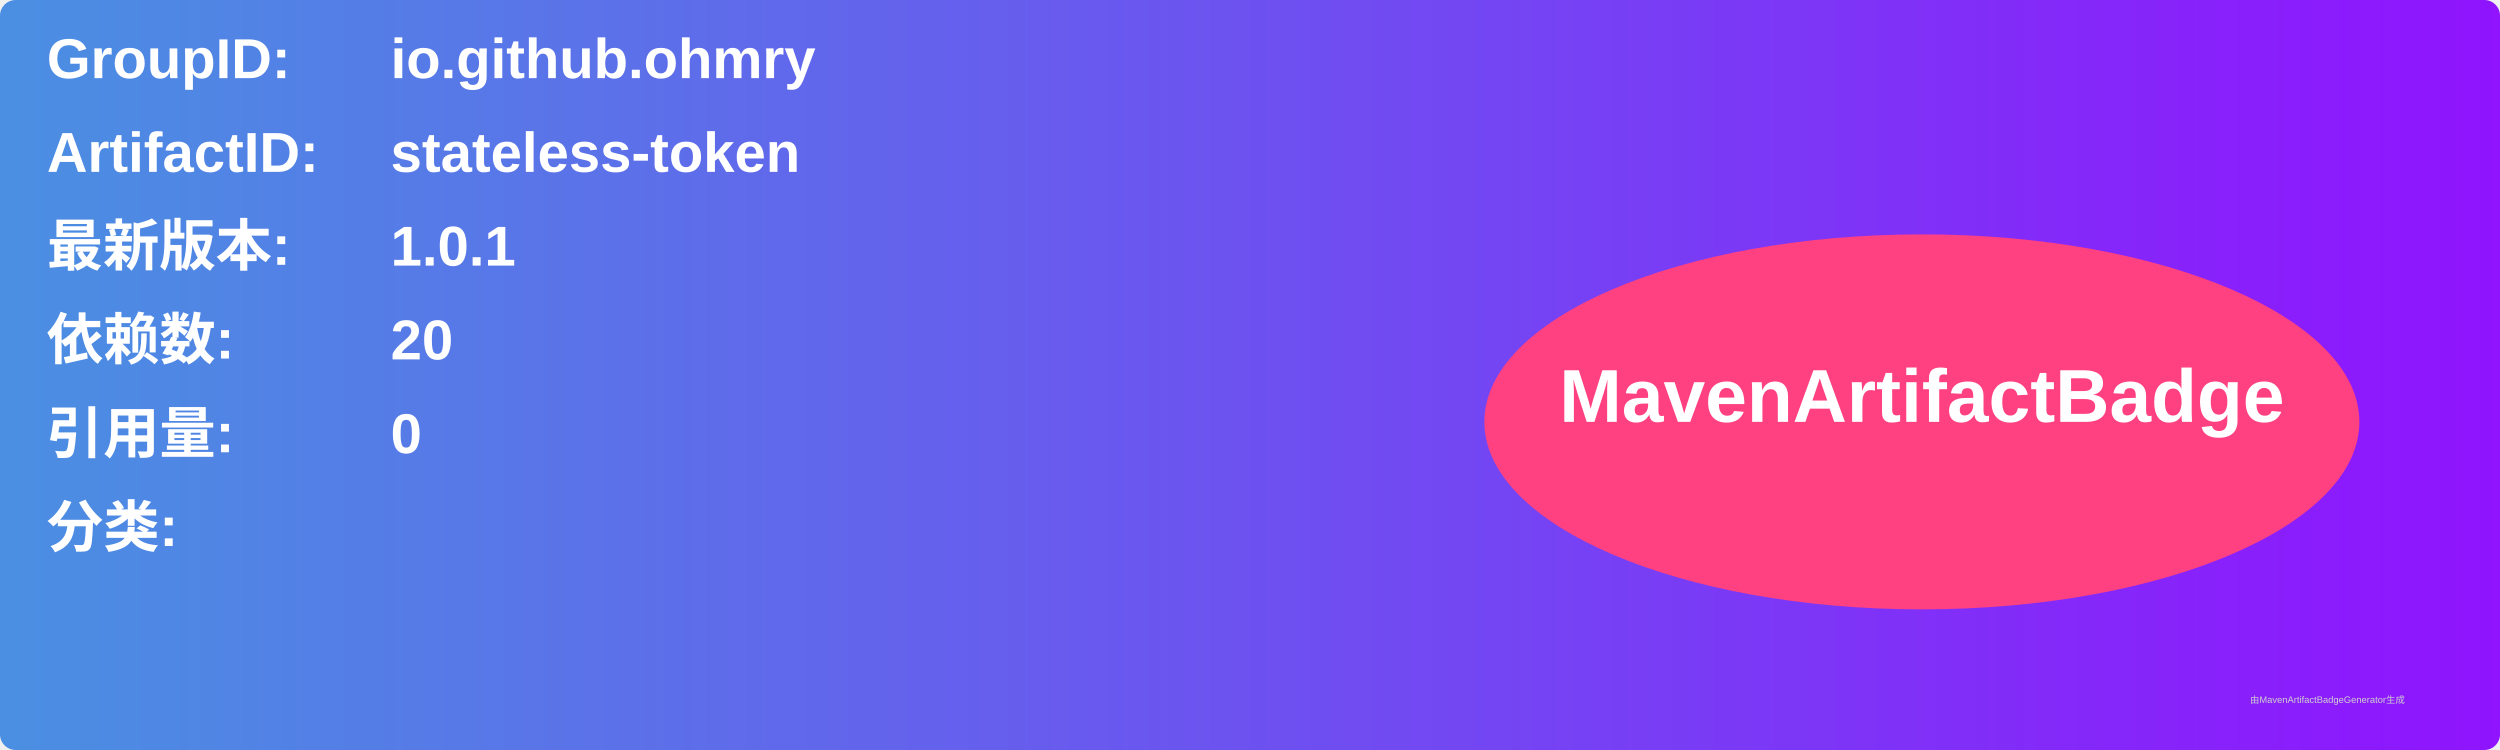
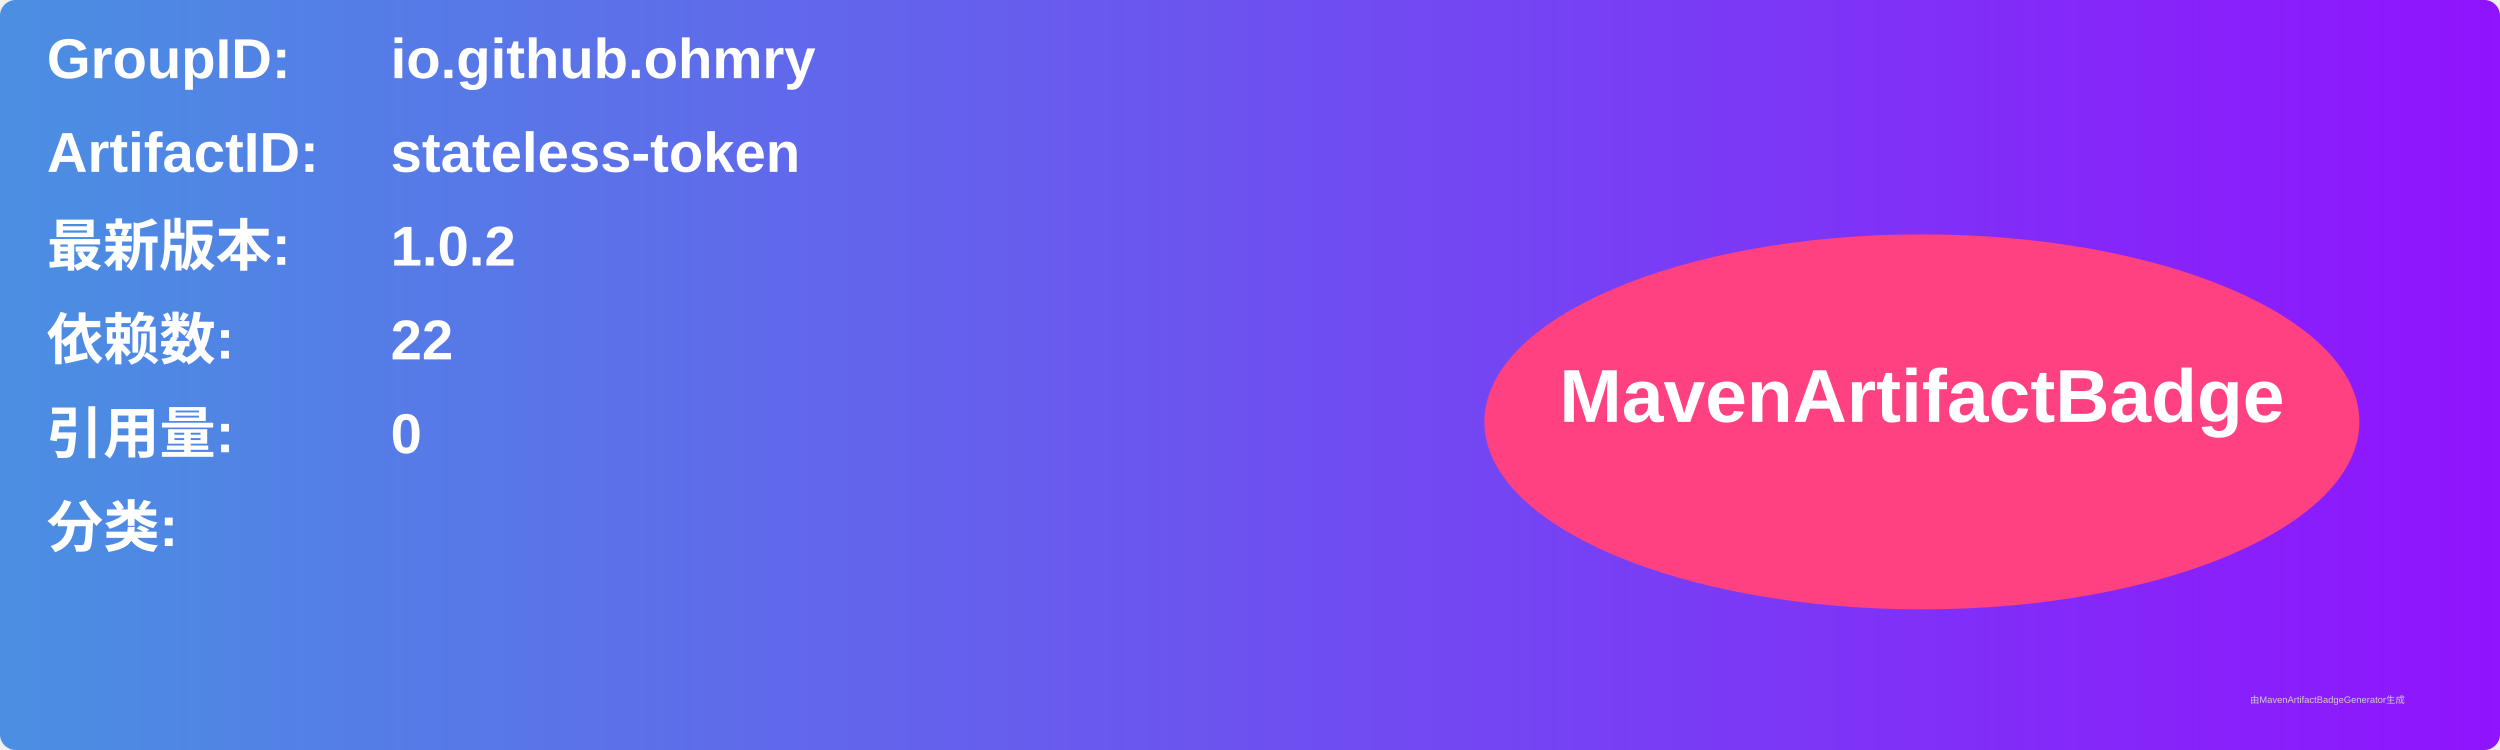
<svg xmlns="http://www.w3.org/2000/svg" width="800" height="240" viewBox="0 0 800 240">
  <linearGradient id="grad" x1="0%" y1="0%" x2="100%" y2="0%">
    <stop offset="0%" stop-color="#4a90e2" />
    <stop offset="100%" stop-color="#9013fe" />
  </linearGradient>
  <rect width="100%" height="100%" rx="5" ry="5" fill="url(#grad)" />
  <g transform="translate(15, 15)">
    <text x="0" y="10" font-family="Arial" font-size="18" fill="white" font-weight="bold" width="260">GroupID:</text>
    <text x="110" y="10" font-family="Arial" font-size="18" fill="white" font-weight="bold" width="460">io.github.ohmry</text>
    <text x="0" y="40" font-family="Arial" font-size="18" fill="white" font-weight="bold" width="260">ArtifactID:</text>
    <text x="110" y="40" font-family="Arial" font-size="18" fill="white" font-weight="bold" width="460">stateless-token</text>
    <text x="0" y="70" font-family="Arial" font-size="18" fill="white" font-weight="bold">最新版本:</text>
    <text x="110" y="70" font-family="Arial" font-size="18" fill="white" font-weight="bold">
-       <tspan font-weight="bold">1.0.1</tspan>
+       <tspan font-weight="bold">1.0.2</tspan>
    </text>
    <text x="0" y="100" font-family="Arial" font-size="18" fill="white" font-weight="bold">依赖数: </text>
    <text x="110" y="100" font-family="Arial" font-size="18" fill="white">
-       <tspan font-weight="bold">20</tspan>
+       <tspan font-weight="bold">22</tspan>
    </text>
    <text x="0" y="130" font-family="Arial" font-size="18" fill="white" font-weight="bold">引用量: </text>
    <text x="110" y="130" font-family="Arial" font-size="18" fill="white">
      <tspan font-weight="bold">0</tspan>
    </text>
    <text x="0" y="160" font-family="Arial" font-size="18" fill="white" font-weight="bold">分类:</text>
    <text x="10" y="190" font-family="Arial" font-size="10" fill="white">
      <tspan font-weight="bold" />
    </text>
    <ellipse cx="600" cy="120" rx="140" ry="60" fill="#ff4081" />
    <text x="600" y="120" text-anchor="middle" font-family="Arial" font-size="24" fill="white" font-weight="bold">MavenArtifactBadge</text>
  </g>
  <text x="720" y="225" font-family="Arial" font-size="3" fill="#d0d0d0">由MavenArtifactBadgeGenerator生成</text>
</svg>
